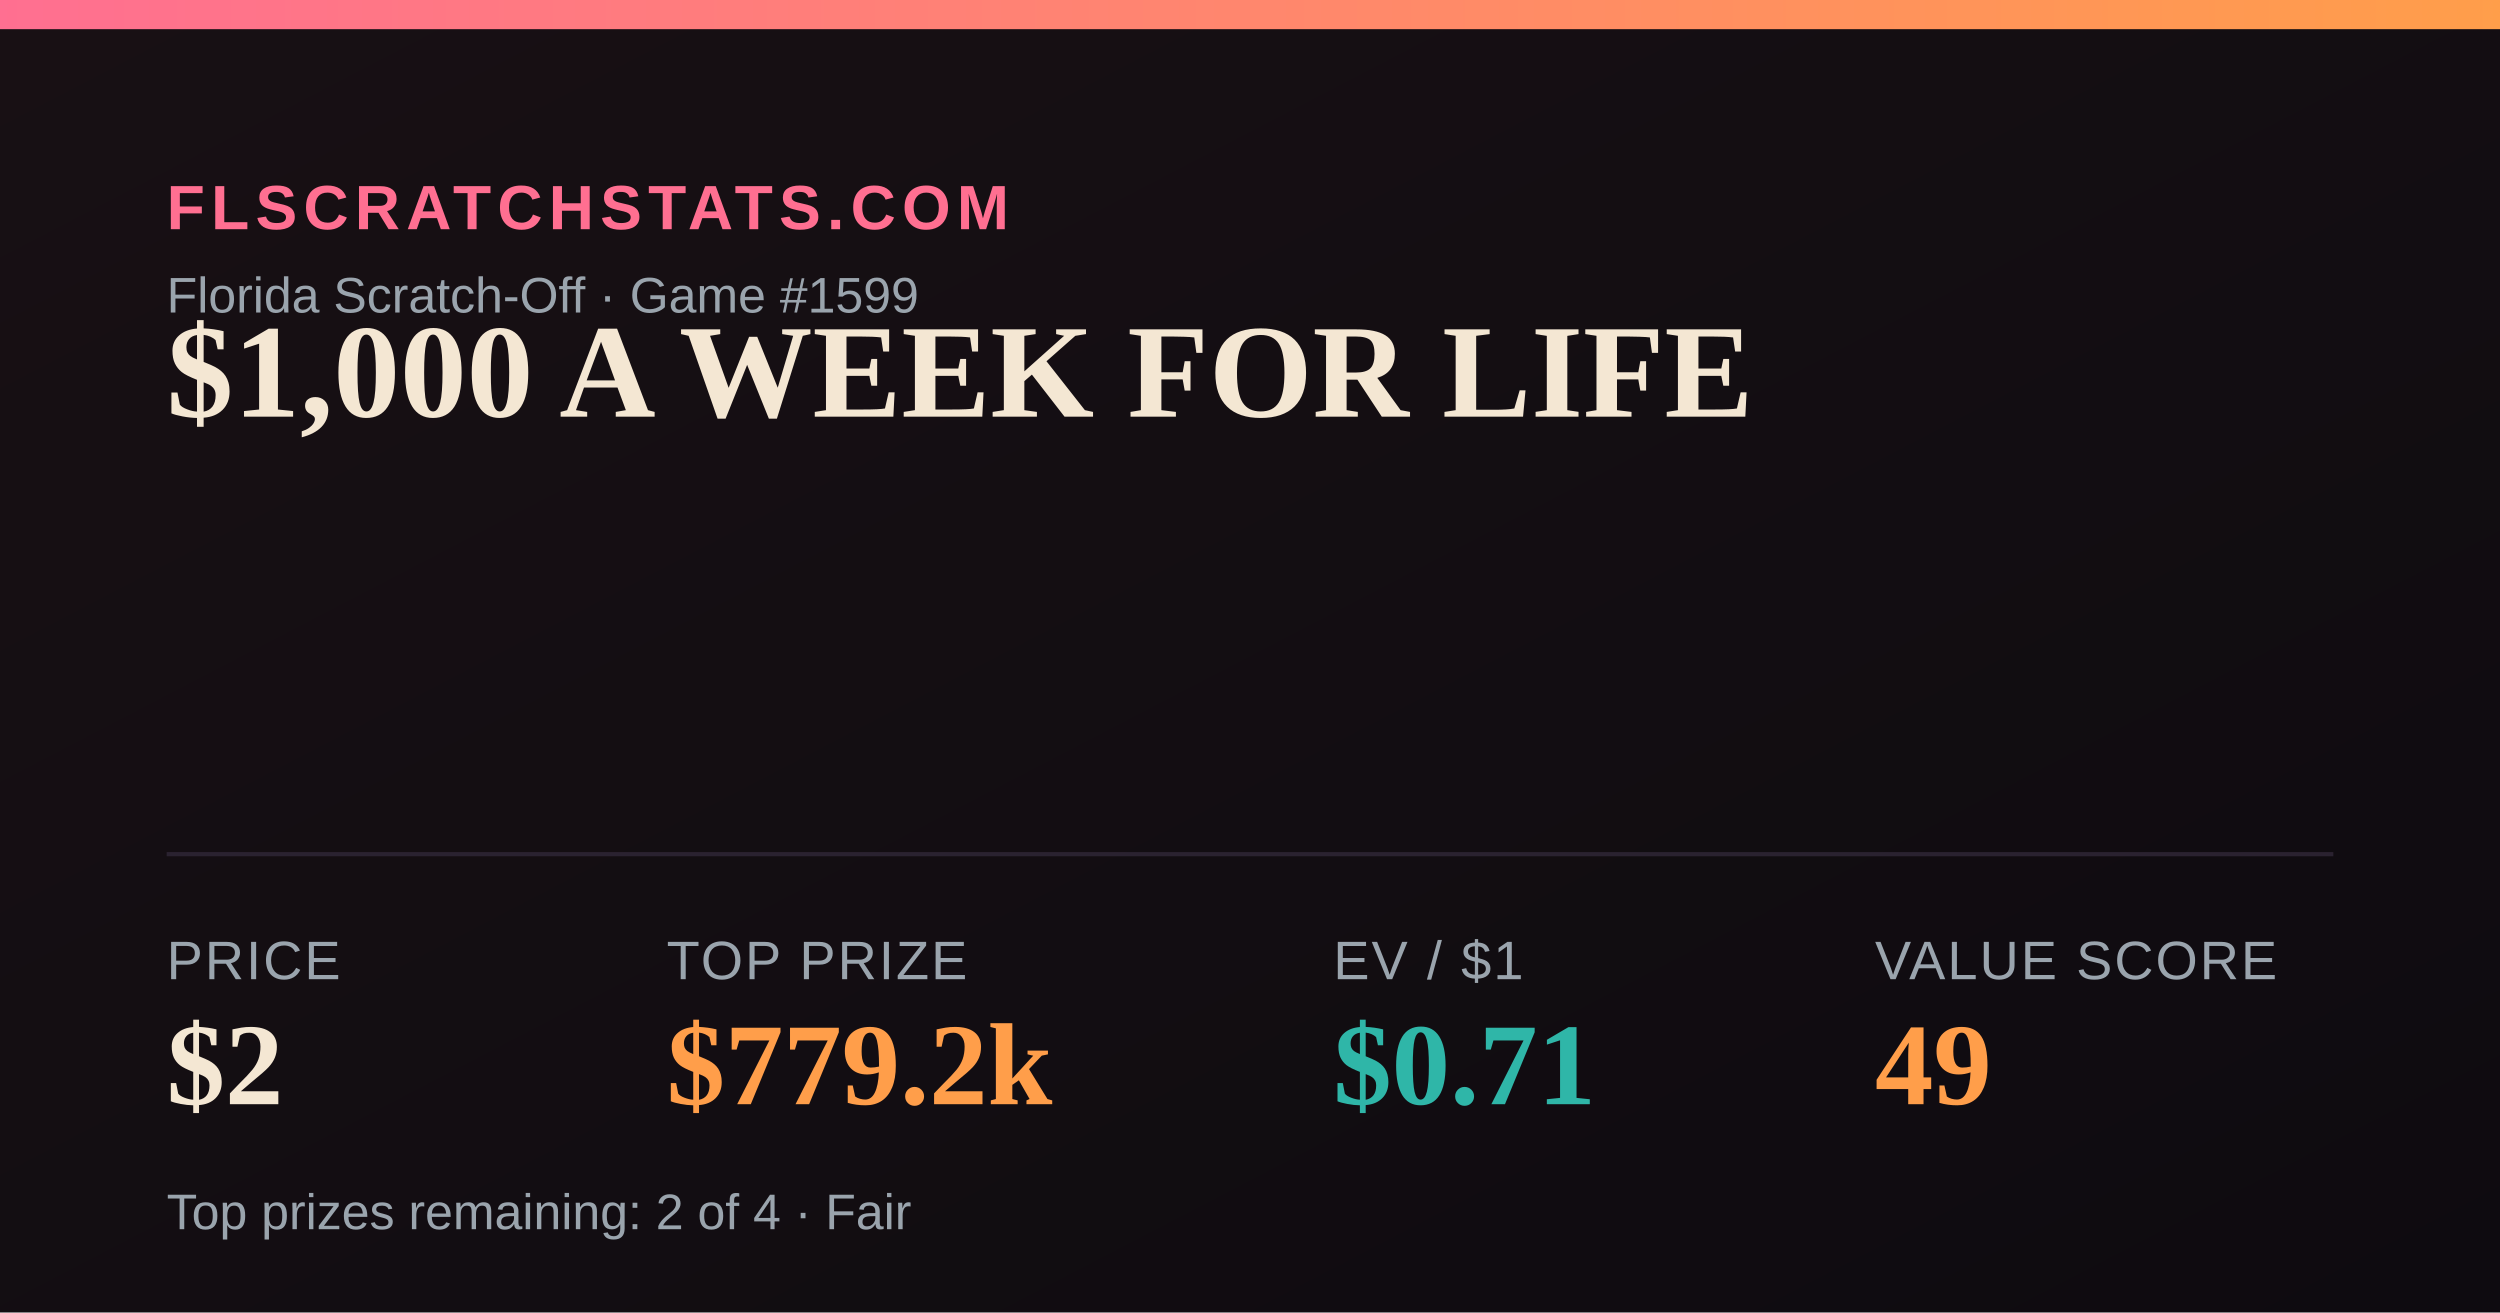
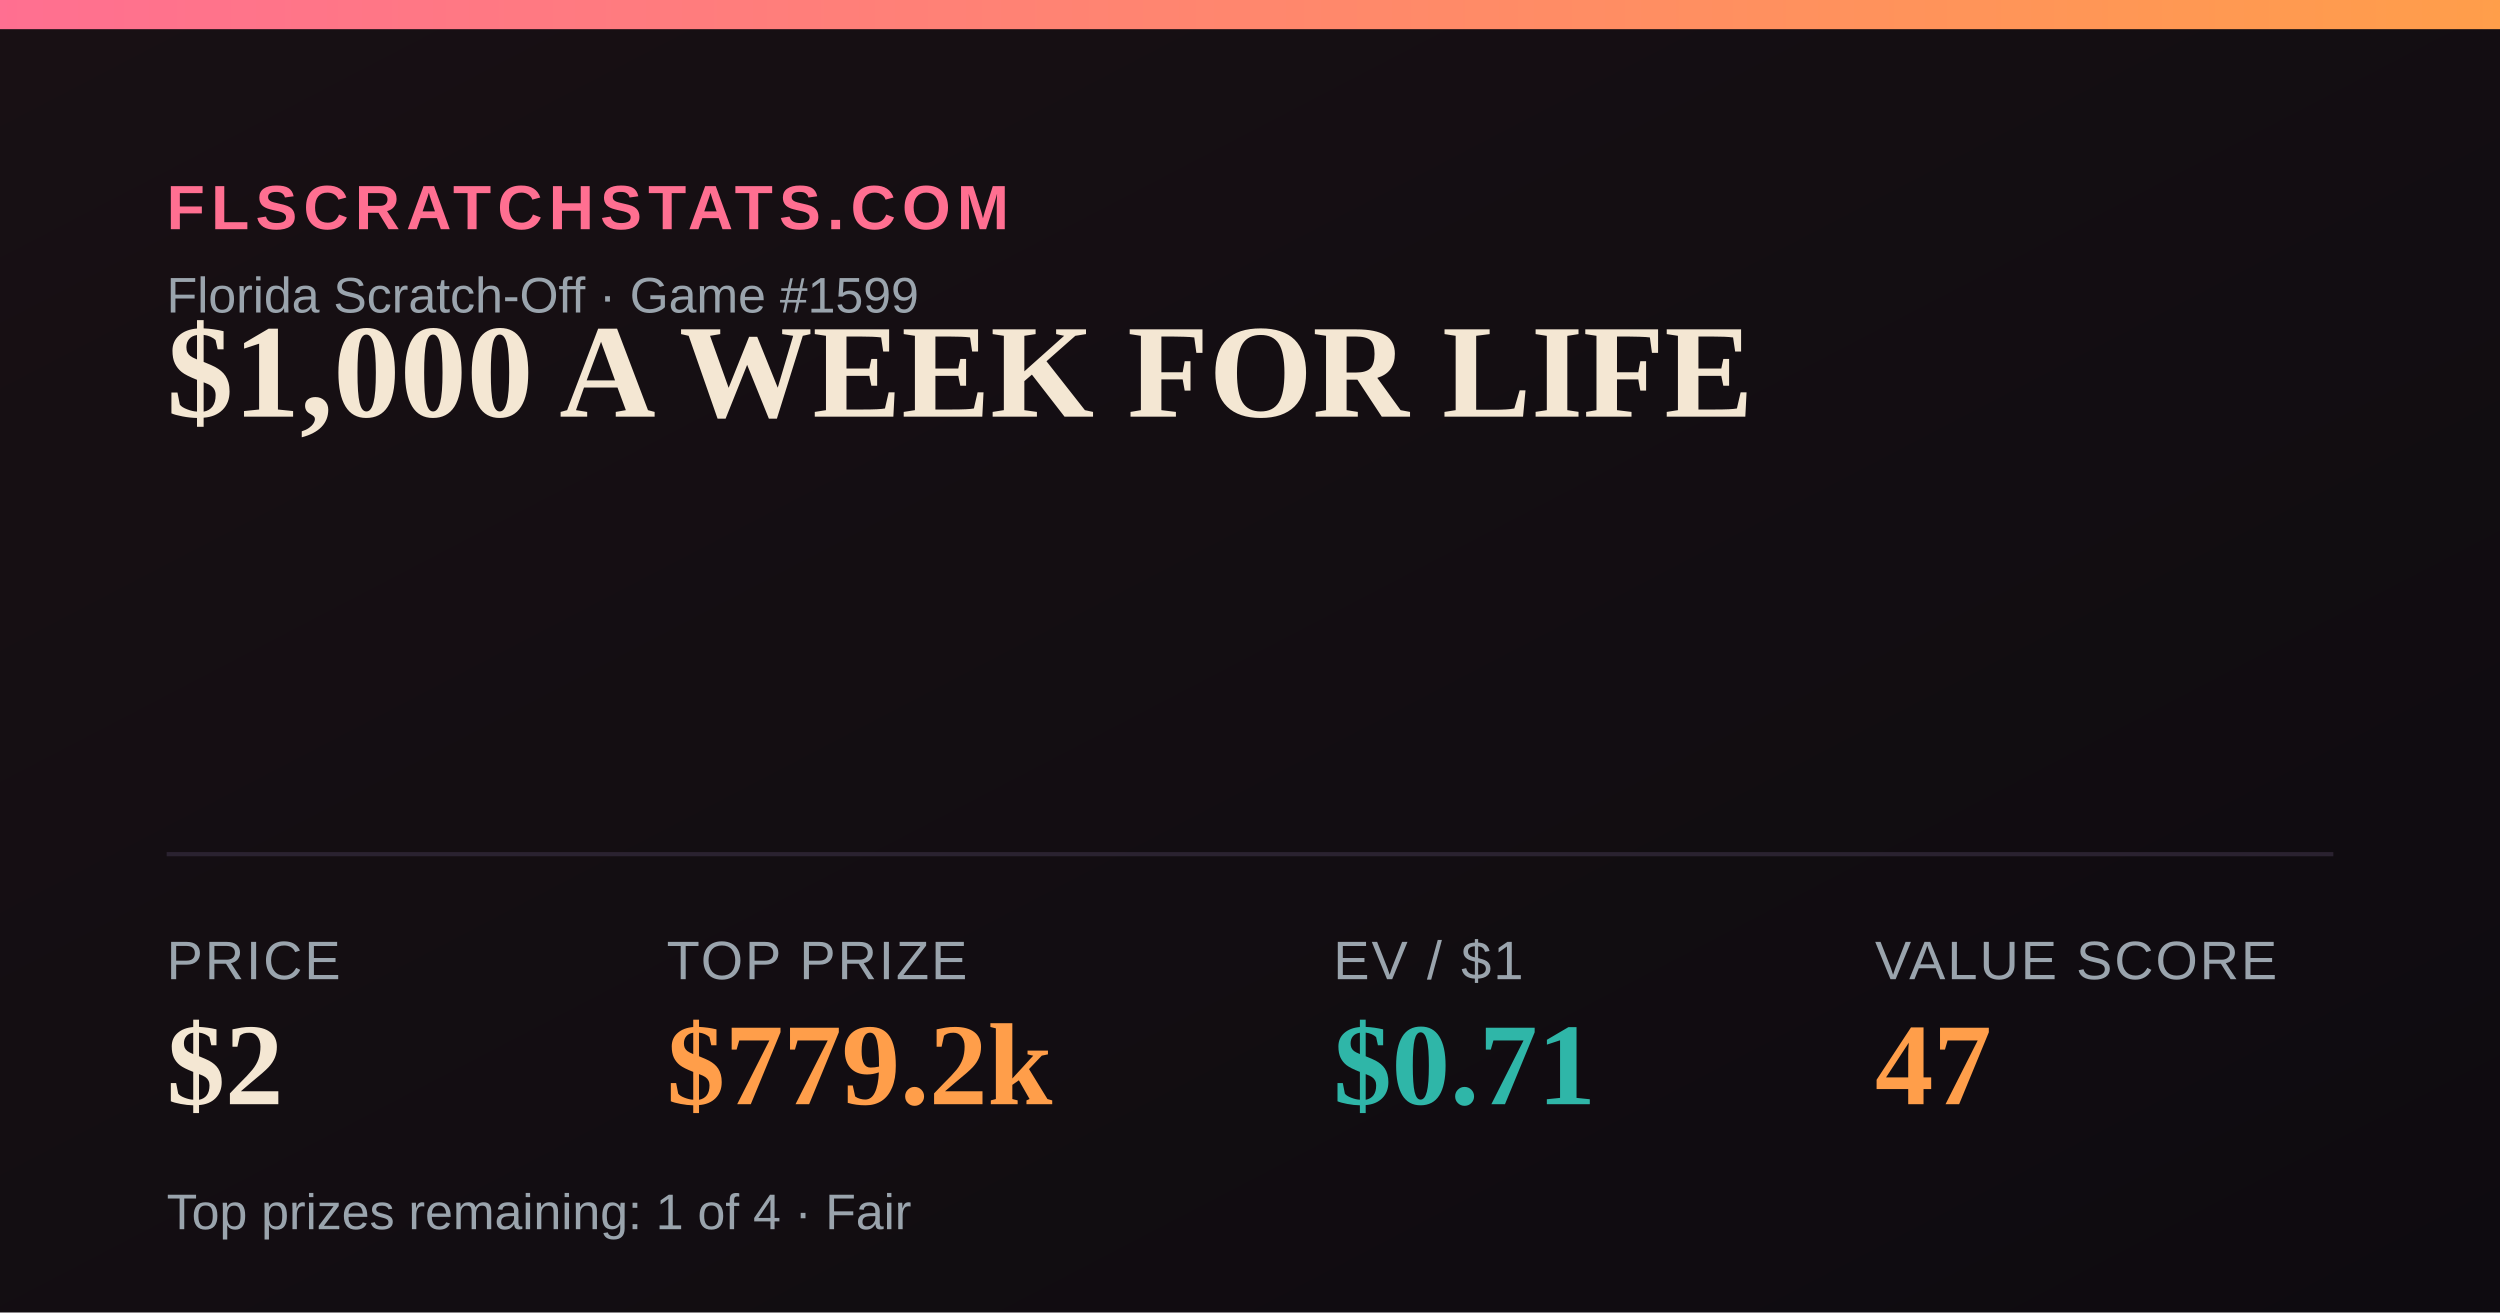
<svg xmlns="http://www.w3.org/2000/svg" width="1200" height="630" viewBox="0 0 1200 630">
  <defs>
    <linearGradient id="bg" x1="0" y1="0" x2="1" y2="1">
      <stop offset="0" stop-color="#181014" />
      <stop offset="1" stop-color="#0e0b10" />
    </linearGradient>
    <linearGradient id="accent" x1="0" y1="0" x2="1" y2="0">
      <stop offset="0" stop-color="#FF6F91" />
      <stop offset="1" stop-color="#FF9E4A" />
    </linearGradient>
  </defs>
  <rect width="1200" height="630" fill="url(#bg)" />
  <rect x="0" y="0" width="1200" height="14" fill="url(#accent)" />
  <text x="80" y="110" font-family="Arial,Helvetica,sans-serif" font-size="30" fill="#FF6F91" letter-spacing="3" font-weight="700">FLSCRATCHSTATS.COM</text>
  <text x="80" y="150" font-family="Arial,Helvetica,sans-serif" font-size="24" fill="#9aa4ad">Florida Scratch-Off · Game #1599</text>
  <text x="80" y="200" font-family="Georgia,'Times New Roman',serif" font-size="64" font-weight="700" fill="#F4E7D3">$1,000 A WEEK FOR LIFE</text>
  <line x1="80" y1="410" x2="1120" y2="410" stroke="#2a2230" stroke-width="2" />
  <text x="80" y="470" font-family="Arial,Helvetica,sans-serif" font-size="26" fill="#9aa4ad" letter-spacing="1">PRICE</text>
  <text x="80" y="530" font-family="Georgia,'Times New Roman',serif" font-size="56" font-weight="700" fill="#F4E7D3">$2</text>
  <text x="320" y="470" font-family="Arial,Helvetica,sans-serif" font-size="26" fill="#9aa4ad" letter-spacing="1">TOP PRIZE</text>
  <text x="320" y="530" font-family="Georgia,'Times New Roman',serif" font-size="56" font-weight="700" fill="#FF9E4A">$779.2k</text>
  <text x="640" y="470" font-family="Arial,Helvetica,sans-serif" font-size="26" fill="#9aa4ad" letter-spacing="1">EV / $1</text>
  <text x="640" y="530" font-family="Georgia,'Times New Roman',serif" font-size="56" font-weight="700" fill="#2FB6A8">$0.71</text>
  <text x="900" y="470" font-family="Arial,Helvetica,sans-serif" font-size="26" fill="#9aa4ad" letter-spacing="1">VALUE SCORE</text>
-   <text x="900" y="530" font-family="Georgia,'Times New Roman',serif" font-size="56" font-weight="700" fill="#FF9E4A">49</text>
-   <text x="80" y="590" font-family="Arial,Helvetica,sans-serif" font-size="24" fill="#9aa4ad">Top prizes remaining: 2 of 4 · Fair</text>
+   <text x="900" y="530" font-family="Georgia,'Times New Roman',serif" font-size="56" font-weight="700" fill="#FF9E4A">47</text>
+   <text x="80" y="590" font-family="Arial,Helvetica,sans-serif" font-size="24" fill="#9aa4ad">Top prizes remaining: 1 of 4 · Fair</text>
</svg>
